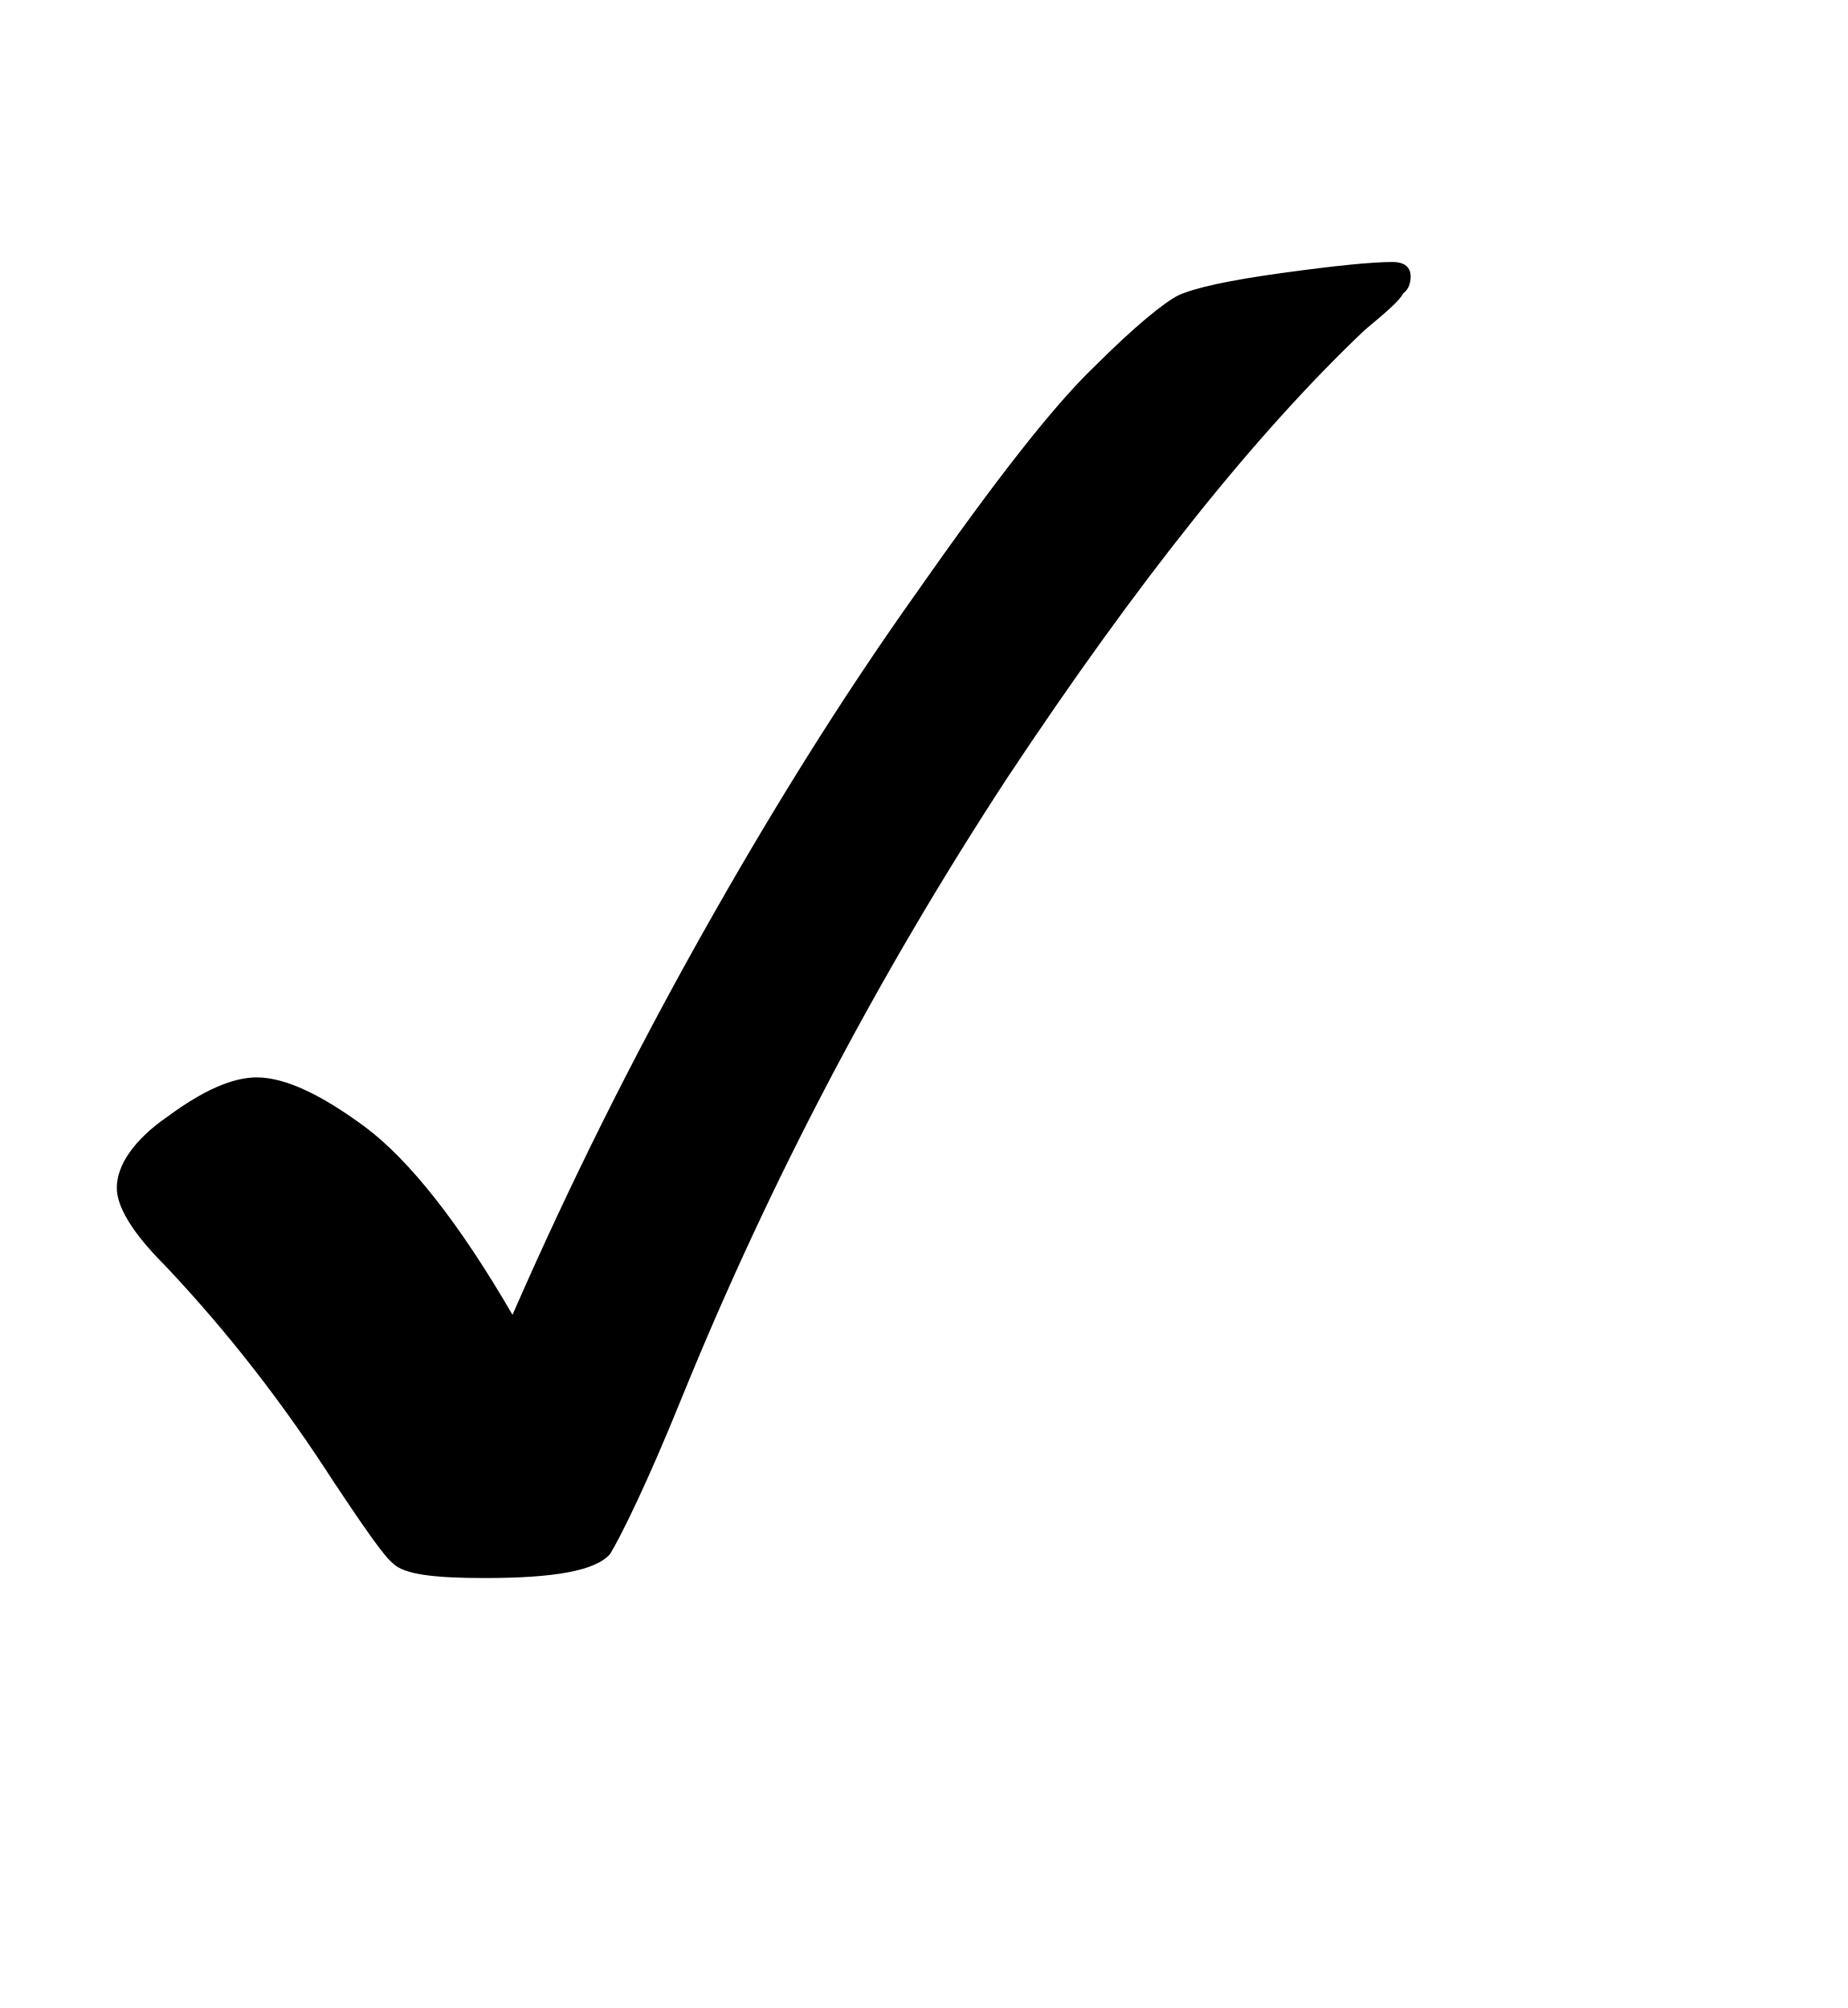
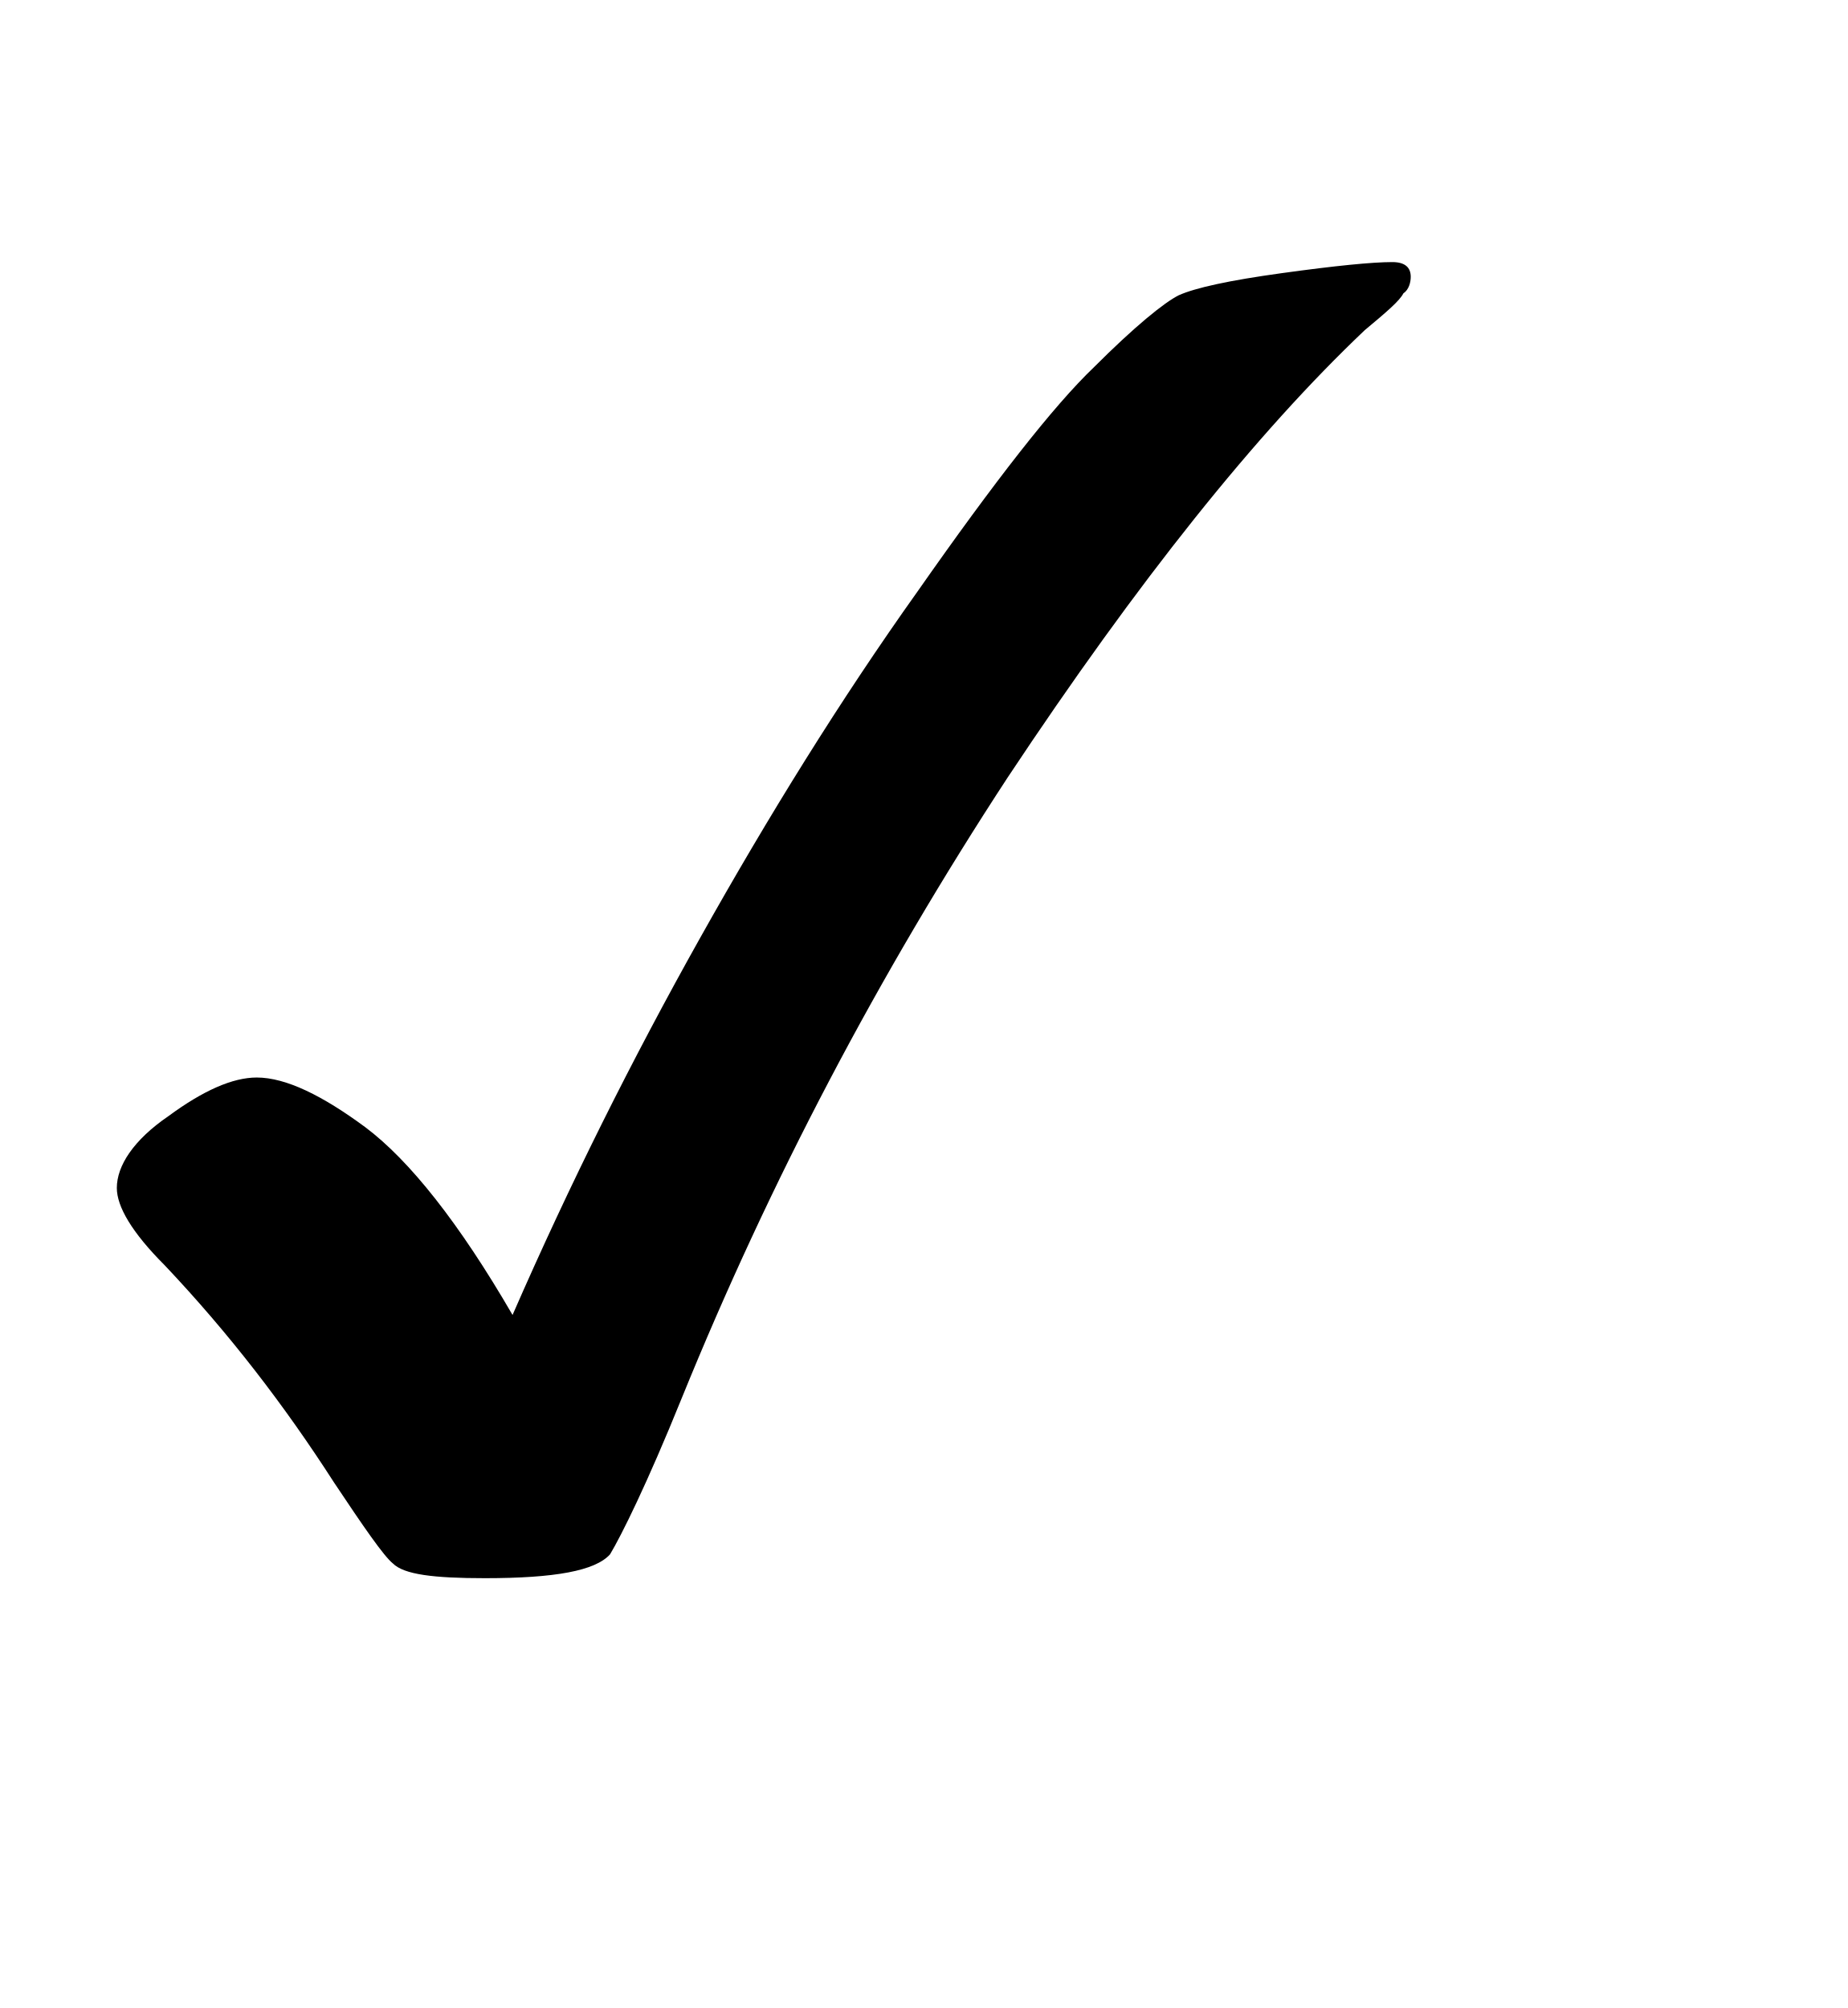
<svg xmlns="http://www.w3.org/2000/svg" xmlns:xlink="http://www.w3.org/1999/xlink" version="1.1" width="11.041" height="11.998" viewBox="0 0 11.041 11.998">
  <defs>
    <clipPath id="clip_1">
      <path transform="matrix(1,0,0,-1,-132.698,700.6)" d="M132.698 688.602H143.740V700.600H132.698Z" />
    </clipPath>
    <clipPath id="clip_2">
      <path transform="matrix(1,0,0,-1,-132.698,700.6)" d="M0 0H595V842H0Z" />
    </clipPath>
    <path id="font_3_1" d="M.233 .131C.264 .202 .298 .270 .335 .336 .372 .402 .411 .465 .453 .524 .495 .584 .527 .625 .549 .646 .571 .668 .587 .681 .595 .685 .604 .689 .622 .693 .651 .697 .680 .701 .700 .703 .711 .703 .718 .703 .721 .700 .721 .695 .721 .692 .720 .688 .717 .686 .715 .682 .708 .676 .696 .666 .637 .610 .573 .530 .502 .423 .432 .316 .373 .204 .325 .086 .306 .039 .292 .011 .286 .001 .278-.008 .256-.012 .218-.012 .190-.012 .174-.010 .168-.004 .163 .000 .152 .016 .136 .040 .109 .082 .079 .121 .044 .158 .026 .176 .018 .190 .018 .200 .018 .212 .027 .226 .046 .239 .065 .253 .081 .260 .094 .260 .110 .260 .130 .250 .153 .233 .177 .215 .204 .181 .233 .131Z" />
    <clipPath id="clip_4">
      <path transform="matrix(1,0,0,-1,-132.698,700.6)" d="M183.146 572.785H412.022V490.042H183.146Z" />
    </clipPath>
  </defs>
  <g clip-path="url(#clip_1)">
    <g clip-path="url(#clip_2)">
-       <use data-text="�" xlink:href="#font_3_1" transform="matrix(10.998,0,0,-10.998,.500,9.297)" />
+       <use data-text="�" xlink:href="#font_3_1" transform="matrix(10.9984,0,0,-10.9984,0.500168,9.29785)" />
      <path transform="matrix(1,0,0,-1,-132.698,700.6)" d="M70.639 708.083H71.121V687.078H70.639Z" />
      <path transform="matrix(1,0,0,-1,-132.698,700.6)" d="M99.014 708.083H99.496V687.078H99.014Z" />
      <path transform="matrix(1,0,0,-1,-132.698,700.6)" d="M176.939 708.083H177.420V687.078H176.939Z" />
      <path transform="matrix(1,0,0,-1,-132.698,700.6)" d="M254.891 708.083H255.373V687.078H254.891Z" />
      <g clip-path="url(#clip_4)" />
    </g>
  </g>
</svg>
